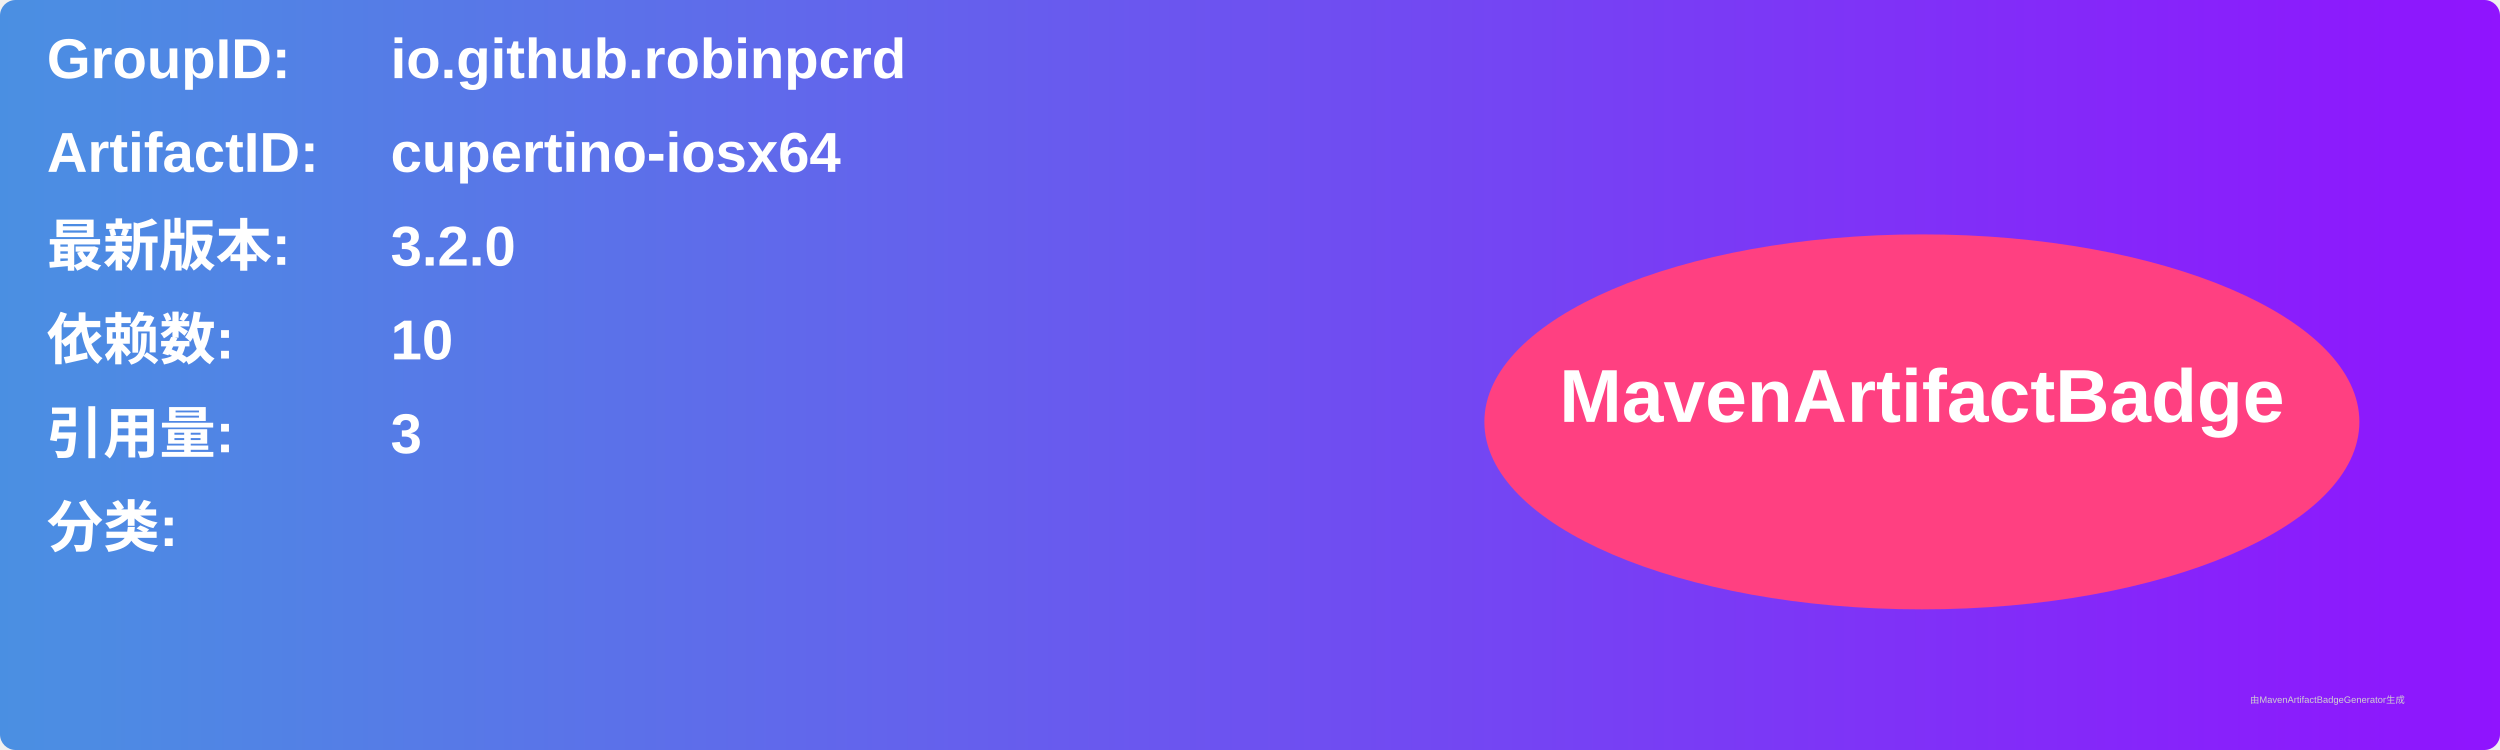
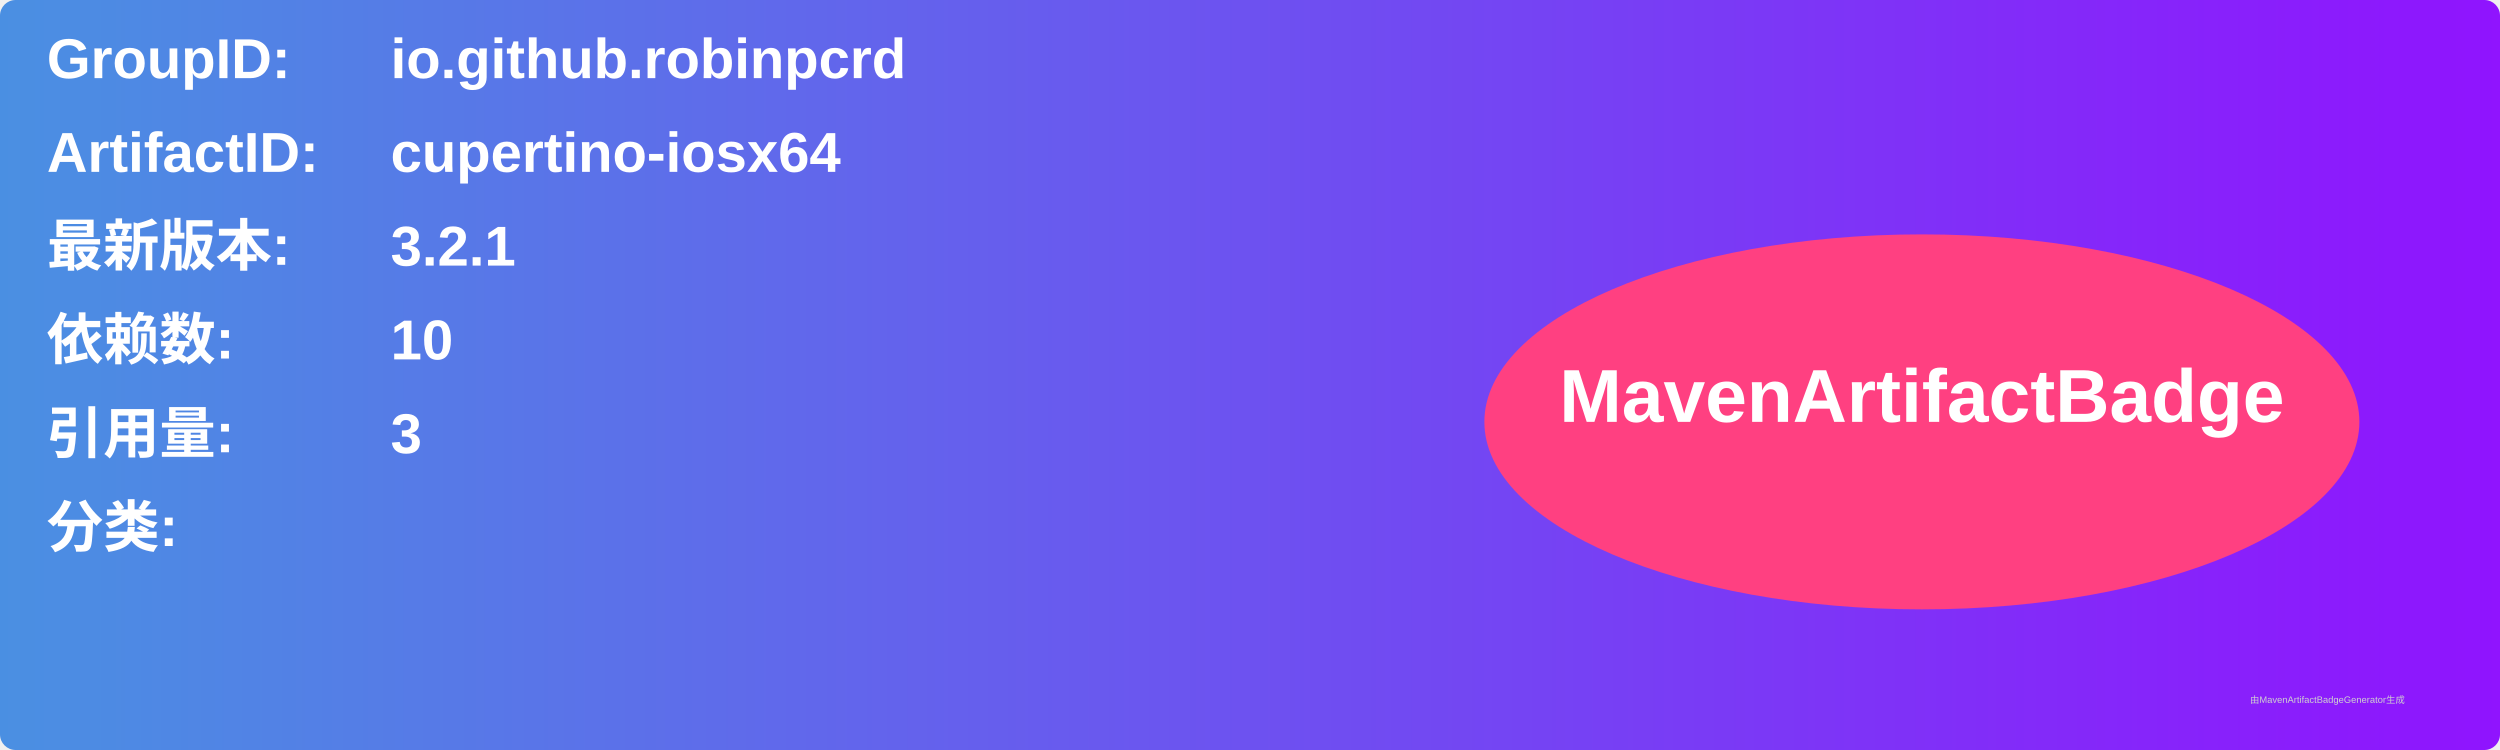
<svg xmlns="http://www.w3.org/2000/svg" width="800" height="240" viewBox="0 0 800 240">
  <linearGradient id="grad" x1="0%" y1="0%" x2="100%" y2="0%">
    <stop offset="0%" stop-color="#4a90e2" />
    <stop offset="100%" stop-color="#9013fe" />
  </linearGradient>
  <rect width="100%" height="100%" rx="5" ry="5" fill="url(#grad)" />
  <g transform="translate(15, 15)">
    <text x="0" y="10" font-family="Arial" font-size="18" fill="white" font-weight="bold" width="260">GroupID:</text>
    <text x="110" y="10" font-family="Arial" font-size="18" fill="white" font-weight="bold" width="460">io.github.robinpcrd</text>
    <text x="0" y="40" font-family="Arial" font-size="18" fill="white" font-weight="bold" width="260">ArtifactID:</text>
    <text x="110" y="40" font-family="Arial" font-size="18" fill="white" font-weight="bold" width="460">cupertino-iosx64</text>
    <text x="0" y="70" font-family="Arial" font-size="18" fill="white" font-weight="bold">最新版本:</text>
    <text x="110" y="70" font-family="Arial" font-size="18" fill="white" font-weight="bold">
-       <tspan font-weight="bold">3.2.0</tspan>
+       <tspan font-weight="bold">3.2.1</tspan>
    </text>
    <text x="0" y="100" font-family="Arial" font-size="18" fill="white" font-weight="bold">依赖数: </text>
    <text x="110" y="100" font-family="Arial" font-size="18" fill="white">
      <tspan font-weight="bold">10</tspan>
    </text>
    <text x="0" y="130" font-family="Arial" font-size="18" fill="white" font-weight="bold">引用量: </text>
    <text x="110" y="130" font-family="Arial" font-size="18" fill="white">
      <tspan font-weight="bold">3</tspan>
    </text>
    <text x="0" y="160" font-family="Arial" font-size="18" fill="white" font-weight="bold">分类:</text>
    <text x="10" y="190" font-family="Arial" font-size="10" fill="white">
      <tspan font-weight="bold" />
    </text>
    <ellipse cx="600" cy="120" rx="140" ry="60" fill="#ff4081" />
    <text x="600" y="120" text-anchor="middle" font-family="Arial" font-size="24" fill="white" font-weight="bold">MavenArtifactBadge</text>
  </g>
  <text x="720" y="225" font-family="Arial" font-size="3" fill="#d0d0d0">由MavenArtifactBadgeGenerator生成</text>
</svg>
